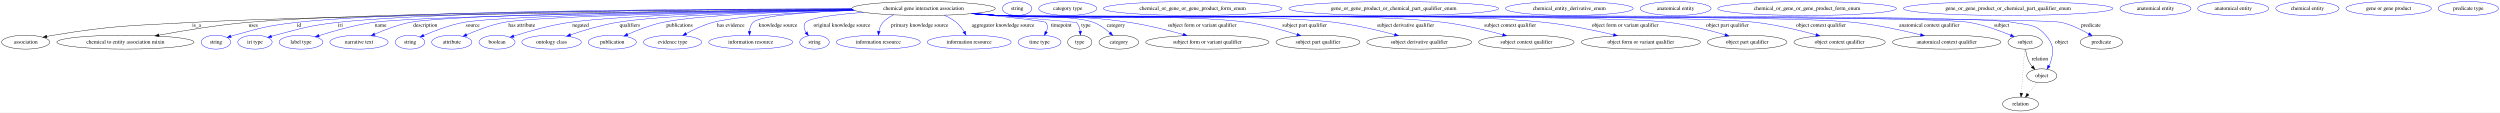
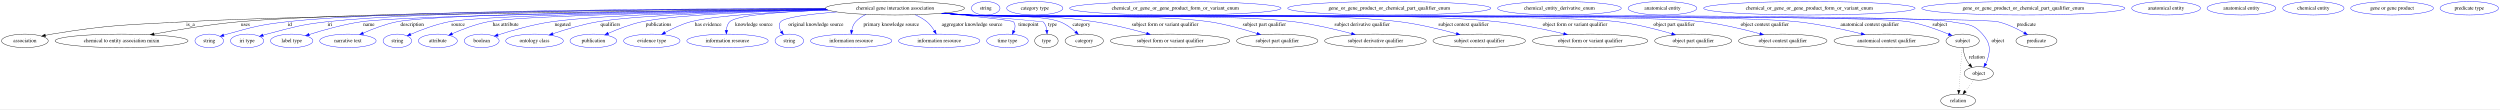
- <svg xmlns="http://www.w3.org/2000/svg" width="6465pt" height="291pt" viewBox="0.00 0.00 6465.39 291.00">
+ <svg xmlns="http://www.w3.org/2000/svg" width="6671pt" height="291pt" viewBox="0.00 0.00 6671.39 291.00">
  <g id="graph0" class="graph" transform="scale(1 1) rotate(0) translate(4 287)">
-     <polygon fill="white" stroke="transparent" points="-4,4 -4,-287 6461.39,-287 6461.39,4 -4,4" />
+     <polygon fill="white" stroke="transparent" points="-4,4 -4,-287 6667.39,-287 6667.39,4 -4,4" />
    <g id="node1" class="node">
      <ellipse fill="none" stroke="black" cx="2384.39" cy="-265" rx="185.47" ry="18" />
      <text text-anchor="middle" x="2384.39" y="-261.3" font-family="Times,serif" font-size="14.00">chemical gene interaction association</text>
    </g>
    <g id="node2" class="node">
      <ellipse fill="none" stroke="black" cx="62.39" cy="-178" rx="62.29" ry="18" />
      <text text-anchor="middle" x="62.39" y="-174.3" font-family="Times,serif" font-size="14.00">association</text>
    </g>
    <g id="edge1" class="edge">
      <path fill="none" stroke="black" d="M2200.82,-262.34C1792.49,-258.36 819.17,-247.25 490.39,-229 331.74,-220.19 291.21,-221.65 134.39,-196 128.71,-195.07 122.81,-193.94 116.94,-192.72" />
      <polygon fill="black" stroke="black" points="117.65,-189.29 107.14,-190.58 116.16,-196.13 117.65,-189.29" />
      <text text-anchor="middle" x="504.39" y="-217.8" font-family="Times,serif" font-size="14.00">is_a</text>
    </g>
    <g id="node3" class="node">
      <ellipse fill="none" stroke="black" cx="320.39" cy="-178" rx="177.37" ry="18" />
      <text text-anchor="middle" x="320.39" y="-174.3" font-family="Times,serif" font-size="14.00">chemical to entity association mixin</text>
    </g>
    <g id="edge2" class="edge">
      <path fill="none" stroke="black" d="M2199.57,-263.53C1813.69,-262.02 933.48,-255.68 634.39,-229 557.02,-222.1 469.83,-207.68 407,-196.09" />
      <polygon fill="black" stroke="black" points="407.6,-192.64 397.13,-194.25 406.32,-199.52 407.6,-192.64" />
      <text text-anchor="middle" x="650.89" y="-217.8" font-family="Times,serif" font-size="14.00">uses</text>
    </g>
    <g id="node4" class="node">
      <ellipse fill="none" stroke="blue" cx="554.39" cy="-178" rx="38.19" ry="18" />
      <text text-anchor="middle" x="554.39" y="-174.3" font-family="Times,serif" font-size="14.00">string</text>
    </g>
    <g id="edge3" class="edge">
      <path fill="none" stroke="blue" d="M2199.18,-264.24C1834.57,-264 1035.46,-259.85 762.39,-229 690.25,-220.85 672.34,-215.5 602.39,-196 599.29,-195.13 596.09,-194.17 592.89,-193.15" />
      <polygon fill="blue" stroke="blue" points="593.97,-189.82 583.38,-189.98 591.76,-196.46 593.97,-189.82" />
      <text text-anchor="middle" x="769.39" y="-217.8" font-family="Times,serif" font-size="14.00">id</text>
    </g>
    <g id="node5" class="node">
      <ellipse fill="none" stroke="blue" cx="655.39" cy="-178" rx="44.39" ry="18" />
      <text text-anchor="middle" x="655.39" y="-174.3" font-family="Times,serif" font-size="14.00">iri type</text>
    </g>
    <g id="edge4" class="edge">
      <path fill="none" stroke="blue" d="M2199.34,-263.9C1853.34,-263.02 1120.65,-257.69 868.39,-229 796.25,-220.8 778.62,-214.45 708.39,-196 705.02,-195.11 701.55,-194.14 698.06,-193.12" />
      <polygon fill="blue" stroke="blue" points="698.9,-189.72 688.31,-190.16 696.87,-196.41 698.9,-189.72" />
      <text text-anchor="middle" x="876.39" y="-217.8" font-family="Times,serif" font-size="14.00">iri</text>
    </g>
    <g id="node6" class="node">
      <ellipse fill="none" stroke="blue" cx="774.39" cy="-178" rx="56.59" ry="18" />
      <text text-anchor="middle" x="774.39" y="-174.3" font-family="Times,serif" font-size="14.00">label type</text>
    </g>
    <g id="edge5" class="edge">
      <path fill="none" stroke="blue" d="M2201.72,-261.94C1844.95,-257.55 1079.83,-246.27 960.39,-229 911.94,-221.99 858.07,-206.65 820.83,-194.79" />
      <polygon fill="blue" stroke="blue" points="821.85,-191.44 811.26,-191.7 819.7,-198.1 821.85,-191.44" />
      <text text-anchor="middle" x="980.39" y="-217.8" font-family="Times,serif" font-size="14.00">name</text>
    </g>
    <g id="node7" class="node">
      <ellipse fill="none" stroke="blue" cx="924.39" cy="-178" rx="75.29" ry="18" />
      <text text-anchor="middle" x="924.39" y="-174.3" font-family="Times,serif" font-size="14.00">narrative text</text>
    </g>
    <g id="edge6" class="edge">
      <path fill="none" stroke="blue" d="M2200.75,-262.6C1862.27,-259.51 1164.46,-250.6 1055.39,-229 1024.06,-222.79 990.42,-209.81 965.08,-198.63" />
      <polygon fill="blue" stroke="blue" points="966.35,-195.37 955.8,-194.45 963.48,-201.75 966.35,-195.37" />
      <text text-anchor="middle" x="1095.89" y="-217.8" font-family="Times,serif" font-size="14.00">description</text>
    </g>
    <g id="node8" class="node">
      <ellipse fill="none" stroke="blue" cx="1056.39" cy="-178" rx="38.19" ry="18" />
      <text text-anchor="middle" x="1056.39" y="-174.3" font-family="Times,serif" font-size="14.00">string</text>
    </g>
    <g id="edge7" class="edge">
      <path fill="none" stroke="blue" d="M2201.93,-261.82C1892.83,-257.65 1290.29,-247.29 1194.39,-229 1158.23,-222.1 1118.94,-207.07 1091.56,-195.27" />
      <polygon fill="blue" stroke="blue" points="1092.96,-192.07 1082.4,-191.26 1090.15,-198.48 1092.96,-192.07" />
      <text text-anchor="middle" x="1218.39" y="-217.8" font-family="Times,serif" font-size="14.00">source</text>
    </g>
    <g id="node9" class="node">
      <ellipse fill="none" stroke="blue" cx="1164.39" cy="-178" rx="51.99" ry="18" />
      <text text-anchor="middle" x="1164.39" y="-174.3" font-family="Times,serif" font-size="14.00">attribute</text>
    </g>
    <g id="edge8" class="edge">
      <path fill="none" stroke="blue" d="M2202.78,-261.36C1916.6,-256.71 1384.28,-245.93 1298.39,-229 1264.98,-222.41 1228.91,-208.53 1202.61,-197.06" />
      <polygon fill="blue" stroke="blue" points="1203.95,-193.83 1193.39,-192.96 1201.11,-200.22 1203.95,-193.83" />
      <text text-anchor="middle" x="1345.39" y="-217.8" font-family="Times,serif" font-size="14.00">has attribute</text>
    </g>
    <g id="node10" class="node">
      <ellipse fill="none" stroke="blue" cx="1281.39" cy="-178" rx="46.59" ry="18" />
      <text text-anchor="middle" x="1281.39" y="-174.3" font-family="Times,serif" font-size="14.00">boolean</text>
    </g>
    <g id="edge9" class="edge">
      <path fill="none" stroke="blue" d="M2202.41,-261.5C1976.69,-257.62 1604.97,-248.47 1468.39,-229 1418.16,-221.84 1362.12,-205.73 1324.61,-193.72" />
      <polygon fill="blue" stroke="blue" points="1325.6,-190.36 1315.01,-190.61 1323.44,-197.02 1325.6,-190.36" />
      <text text-anchor="middle" x="1497.39" y="-217.8" font-family="Times,serif" font-size="14.00">negated</text>
    </g>
    <g id="node11" class="node">
      <ellipse fill="none" stroke="blue" cx="1422.39" cy="-178" rx="76.89" ry="18" />
      <text text-anchor="middle" x="1422.39" y="-174.3" font-family="Times,serif" font-size="14.00">ontology class</text>
    </g>
    <g id="edge10" class="edge">
      <path fill="none" stroke="blue" d="M2203.32,-261.11C2006.41,-257.06 1704.63,-247.96 1591.39,-229 1550.06,-222.08 1504.57,-208.25 1471.21,-196.89" />
      <polygon fill="blue" stroke="blue" points="1472.3,-193.56 1461.7,-193.6 1470.01,-200.17 1472.3,-193.56" />
      <text text-anchor="middle" x="1624.89" y="-217.8" font-family="Times,serif" font-size="14.00">qualifiers</text>
    </g>
    <g id="node12" class="node">
      <ellipse fill="none" stroke="blue" cx="1579.39" cy="-178" rx="62.29" ry="18" />
      <text text-anchor="middle" x="1579.39" y="-174.3" font-family="Times,serif" font-size="14.00">publication</text>
    </g>
    <g id="edge11" class="edge">
      <path fill="none" stroke="blue" d="M2203.64,-261.02C2036.31,-257.11 1800.14,-248.29 1709.39,-229 1678.04,-222.33 1644.3,-209.16 1619.05,-198.01" />
      <polygon fill="blue" stroke="blue" points="1620.37,-194.77 1609.81,-193.86 1617.5,-201.15 1620.37,-194.77" />
      <text text-anchor="middle" x="1753.39" y="-217.8" font-family="Times,serif" font-size="14.00">publications</text>
    </g>
    <g id="node13" class="node">
      <ellipse fill="none" stroke="blue" cx="1735.39" cy="-178" rx="75.29" ry="18" />
      <text text-anchor="middle" x="1735.39" y="-174.3" font-family="Times,serif" font-size="14.00">evidence type</text>
    </g>
    <g id="edge12" class="edge">
      <path fill="none" stroke="blue" d="M2206.42,-259.89C2074.49,-255.47 1906.41,-246.55 1839.39,-229 1815.3,-222.69 1790.08,-210.72 1770.52,-200.07" />
      <polygon fill="blue" stroke="blue" points="1772.11,-196.95 1761.67,-195.14 1768.7,-203.07 1772.11,-196.95" />
      <text text-anchor="middle" x="1885.89" y="-217.8" font-family="Times,serif" font-size="14.00">has evidence</text>
    </g>
    <g id="node14" class="node">
      <ellipse fill="none" stroke="blue" cx="1937.39" cy="-178" rx="108.58" ry="18" />
      <text text-anchor="middle" x="1937.39" y="-174.3" font-family="Times,serif" font-size="14.00">information resource</text>
    </g>
    <g id="edge13" class="edge">
      <path fill="none" stroke="blue" d="M2205.23,-260.37C2091.7,-256.27 1962.69,-247.54 1943.39,-229 1937.37,-223.21 1935,-214.77 1934.41,-206.46" />
      <polygon fill="blue" stroke="blue" points="1937.91,-206.25 1934.46,-196.23 1930.91,-206.21 1937.91,-206.25" />
      <text text-anchor="middle" x="2007.89" y="-217.8" font-family="Times,serif" font-size="14.00">knowledge source</text>
    </g>
    <g id="node15" class="node">
      <ellipse fill="none" stroke="blue" cx="2102.39" cy="-178" rx="38.19" ry="18" />
      <text text-anchor="middle" x="2102.39" y="-174.3" font-family="Times,serif" font-size="14.00">string</text>
    </g>
    <g id="edge14" class="edge">
      <path fill="none" stroke="blue" d="M2228.78,-255.14C2159.13,-249.55 2090.15,-241.06 2079.39,-229 2072.74,-221.54 2075.36,-211.83 2080.79,-202.96" />
      <polygon fill="blue" stroke="blue" points="2083.66,-204.97 2086.65,-194.8 2077.97,-200.89 2083.66,-204.97" />
      <text text-anchor="middle" x="2173.39" y="-217.8" font-family="Times,serif" font-size="14.00">original knowledge source</text>
    </g>
    <g id="node16" class="node">
      <ellipse fill="none" stroke="blue" cx="2267.39" cy="-178" rx="108.58" ry="18" />
      <text text-anchor="middle" x="2267.39" y="-174.3" font-family="Times,serif" font-size="14.00">information resource</text>
    </g>
    <g id="edge15" class="edge">
      <path fill="none" stroke="blue" d="M2307.17,-248.56C2296.77,-243.72 2287.06,-237.35 2279.39,-229 2273.71,-222.8 2270.58,-214.39 2268.9,-206.24" />
      <polygon fill="blue" stroke="blue" points="2272.35,-205.64 2267.46,-196.24 2265.42,-206.63 2272.35,-205.64" />
      <text text-anchor="middle" x="2374.39" y="-217.8" font-family="Times,serif" font-size="14.00">primary knowledge source</text>
    </g>
    <g id="node17" class="node">
      <ellipse fill="none" stroke="blue" cx="2502.39" cy="-178" rx="108.58" ry="18" />
      <text text-anchor="middle" x="2502.39" y="-174.3" font-family="Times,serif" font-size="14.00">information resource</text>
    </g>
    <g id="edge16" class="edge">
      <path fill="none" stroke="blue" d="M2437.93,-247.66C2449.03,-242.76 2460.16,-236.61 2469.39,-229 2477.29,-222.49 2484,-213.6 2489.26,-205.12" />
      <polygon fill="blue" stroke="blue" points="2492.43,-206.62 2494.38,-196.21 2486.36,-203.13 2492.43,-206.62" />
      <text text-anchor="middle" x="2589.89" y="-217.8" font-family="Times,serif" font-size="14.00">aggregator knowledge source</text>
    </g>
    <g id="node18" class="node">
      <ellipse fill="none" stroke="blue" cx="2684.39" cy="-178" rx="55.49" ry="18" />
      <text text-anchor="middle" x="2684.39" y="-174.3" font-family="Times,serif" font-size="14.00">time type</text>
    </g>
    <g id="edge17" class="edge">
      <path fill="none" stroke="blue" d="M2511.47,-251.84C2597.86,-243.28 2697.09,-232.69 2700.39,-229 2706.47,-222.22 2705.37,-213.12 2701.76,-204.54" />
      <polygon fill="blue" stroke="blue" points="2704.82,-202.83 2697.1,-195.57 2698.61,-206.06 2704.82,-202.83" />
      <text text-anchor="middle" x="2740.39" y="-217.8" font-family="Times,serif" font-size="14.00">timepoint</text>
    </g>
    <g id="node19" class="node">
      <ellipse fill="none" stroke="black" cx="2788.39" cy="-178" rx="31.4" ry="18" />
      <text text-anchor="middle" x="2788.39" y="-174.3" font-family="Times,serif" font-size="14.00">type</text>
    </g>
    <g id="edge18" class="edge">
      <path fill="none" stroke="blue" d="M2516.88,-252.38C2631.53,-242.3 2779.08,-229.28 2779.39,-229 2785.62,-223.31 2788.45,-214.89 2789.55,-206.58" />
      <polygon fill="blue" stroke="blue" points="2793.06,-206.51 2790.15,-196.32 2786.08,-206.1 2793.06,-206.51" />
      <text text-anchor="middle" x="2804.39" y="-217.8" font-family="Times,serif" font-size="14.00">type</text>
    </g>
    <g id="node21" class="node">
      <ellipse fill="none" stroke="black" cx="2889.39" cy="-178" rx="51.19" ry="18" />
      <text text-anchor="middle" x="2889.39" y="-174.3" font-family="Times,serif" font-size="14.00">category</text>
    </g>
    <g id="edge19" class="edge">
      <path fill="none" stroke="blue" d="M2515.75,-252.3C2537.02,-250.48 2558.82,-248.65 2579.39,-247 2633.81,-242.63 2773.39,-248.46 2824.39,-229 2839.85,-223.1 2854.66,-212.26 2866.24,-202.17" />
      <polygon fill="blue" stroke="blue" points="2868.66,-204.7 2873.7,-195.38 2863.95,-199.53 2868.66,-204.7" />
      <text text-anchor="middle" x="2881.89" y="-217.8" font-family="Times,serif" font-size="14.00">category</text>
    </g>
    <g id="node23" class="node">
      <ellipse fill="none" stroke="black" cx="3118.39" cy="-178" rx="159.47" ry="18" />
      <text text-anchor="middle" x="3118.39" y="-174.3" font-family="Times,serif" font-size="14.00">subject form or variant qualifier</text>
    </g>
    <g id="edge20" class="edge">
      <path fill="none" stroke="blue" d="M2513.89,-252.09C2535.74,-250.26 2558.21,-248.49 2579.39,-247 2729.46,-236.47 2768.62,-251.26 2917.39,-229 2964.44,-221.96 3016.54,-208.85 3055.9,-197.81" />
      <polygon fill="blue" stroke="blue" points="3056.96,-201.15 3065.63,-195.06 3055.05,-194.42 3056.96,-201.15" />
      <text text-anchor="middle" x="3104.89" y="-217.8" font-family="Times,serif" font-size="14.00">subject form or variant qualifier</text>
    </g>
    <g id="node25" class="node">
      <ellipse fill="none" stroke="black" cx="3404.39" cy="-178" rx="108.58" ry="18" />
      <text text-anchor="middle" x="3404.39" y="-174.3" font-family="Times,serif" font-size="14.00">subject part qualifier</text>
    </g>
    <g id="edge21" class="edge">
      <path fill="none" stroke="blue" d="M2511.24,-251.85C2533.92,-249.99 2557.34,-248.27 2579.39,-247 2722.33,-238.78 3081.81,-250.22 3223.39,-229 3266.86,-222.49 3314.75,-208.97 3350.34,-197.62" />
      <polygon fill="blue" stroke="blue" points="3351.6,-200.9 3360.04,-194.49 3349.45,-194.23 3351.6,-200.9" />
      <text text-anchor="middle" x="3369.89" y="-217.8" font-family="Times,serif" font-size="14.00">subject part qualifier</text>
    </g>
    <g id="node27" class="node">
      <ellipse fill="none" stroke="black" cx="3666.39" cy="-178" rx="135.68" ry="18" />
      <text text-anchor="middle" x="3666.39" y="-174.3" font-family="Times,serif" font-size="14.00">subject derivative qualifier</text>
    </g>
    <g id="edge22" class="edge">
      <path fill="none" stroke="blue" d="M2510.45,-251.78C2533.37,-249.91 2557.08,-248.2 2579.39,-247 2772.49,-236.6 3257.49,-252.84 3449.39,-229 3501.72,-222.5 3559.88,-208.74 3602.8,-197.29" />
      <polygon fill="blue" stroke="blue" points="3603.8,-200.65 3612.55,-194.66 3601.98,-193.89 3603.8,-200.65" />
      <text text-anchor="middle" x="3630.89" y="-217.8" font-family="Times,serif" font-size="14.00">subject derivative qualifier</text>
    </g>
    <g id="node29" class="node">
      <ellipse fill="none" stroke="black" cx="3943.39" cy="-178" rx="123.48" ry="18" />
      <text text-anchor="middle" x="3943.39" y="-174.3" font-family="Times,serif" font-size="14.00">subject context qualifier</text>
    </g>
    <g id="edge23" class="edge">
      <path fill="none" stroke="blue" d="M2509.92,-251.73C2533,-249.85 2556.91,-248.15 2579.39,-247 2835.09,-233.87 3477.32,-260.57 3731.39,-229 3782.99,-222.59 3840.31,-208.64 3882.32,-197.11" />
      <polygon fill="blue" stroke="blue" points="3883.42,-200.43 3892.12,-194.38 3881.55,-193.69 3883.42,-200.43" />
      <text text-anchor="middle" x="3901.39" y="-217.8" font-family="Times,serif" font-size="14.00">subject context qualifier</text>
    </g>
    <g id="node31" class="node">
      <ellipse fill="none" stroke="black" cx="4239.39" cy="-178" rx="154.07" ry="18" />
      <text text-anchor="middle" x="4239.39" y="-174.3" font-family="Times,serif" font-size="14.00">object form or variant qualifier</text>
    </g>
    <g id="edge24" class="edge">
      <path fill="none" stroke="blue" d="M2509.65,-251.7C2532.82,-249.81 2556.82,-248.13 2579.39,-247 2893.03,-231.35 3680.14,-262.3 3992.39,-229 4052.53,-222.59 4119.74,-208.52 4168.85,-196.94" />
      <polygon fill="blue" stroke="blue" points="4169.81,-200.31 4178.73,-194.58 4168.19,-193.5 4169.81,-200.31" />
      <text text-anchor="middle" x="4198.89" y="-217.8" font-family="Times,serif" font-size="14.00">object form or variant qualifier</text>
    </g>
    <g id="node33" class="node">
      <ellipse fill="none" stroke="black" cx="4514.39" cy="-178" rx="102.88" ry="18" />
      <text text-anchor="middle" x="4514.39" y="-174.3" font-family="Times,serif" font-size="14.00">object part qualifier</text>
    </g>
    <g id="edge25" class="edge">
      <path fill="none" stroke="blue" d="M2509.39,-251.67C2532.64,-249.79 2556.74,-248.1 2579.39,-247 2771.84,-237.63 4122.27,-253.42 4313.39,-229 4362.72,-222.7 4417.4,-208.61 4457.27,-197" />
      <polygon fill="blue" stroke="blue" points="4458.47,-200.29 4467.07,-194.1 4456.49,-193.58 4458.47,-200.29" />
      <text text-anchor="middle" x="4463.39" y="-217.8" font-family="Times,serif" font-size="14.00">object part qualifier</text>
    </g>
    <g id="node35" class="node">
      <ellipse fill="none" stroke="black" cx="4753.39" cy="-178" rx="118.08" ry="18" />
      <text text-anchor="middle" x="4753.39" y="-174.3" font-family="Times,serif" font-size="14.00">object context qualifier</text>
    </g>
    <g id="edge26" class="edge">
      <path fill="none" stroke="blue" d="M2509.13,-251.67C2532.46,-249.78 2556.65,-248.09 2579.39,-247 2796.82,-236.54 4322.25,-254.81 4538.39,-229 4591.17,-222.7 4649.87,-208.55 4692.58,-196.9" />
      <polygon fill="blue" stroke="blue" points="4693.55,-200.27 4702.26,-194.23 4691.69,-193.52 4693.55,-200.27" />
      <text text-anchor="middle" x="4705.39" y="-217.8" font-family="Times,serif" font-size="14.00">object context qualifier</text>
    </g>
    <g id="node37" class="node">
      <ellipse fill="none" stroke="black" cx="5030.39" cy="-178" rx="140.28" ry="18" />
      <text text-anchor="middle" x="5030.39" y="-174.3" font-family="Times,serif" font-size="14.00">anatomical context qualifier</text>
    </g>
    <g id="edge27" class="edge">
      <path fill="none" stroke="blue" d="M2509.13,-251.65C2532.46,-249.76 2556.65,-248.08 2579.39,-247 2825.01,-235.31 4547.92,-255.41 4792.39,-229 4850.59,-222.71 4915.56,-208.57 4962.89,-196.93" />
      <polygon fill="blue" stroke="blue" points="4963.85,-200.29 4972.71,-194.48 4962.16,-193.5 4963.85,-200.29" />
      <text text-anchor="middle" x="4985.39" y="-217.8" font-family="Times,serif" font-size="14.00">anatomical context qualifier</text>
    </g>
    <g id="node39" class="node">
      <ellipse fill="none" stroke="black" cx="5233.39" cy="-178" rx="44.39" ry="18" />
      <text text-anchor="middle" x="5233.39" y="-174.3" font-family="Times,serif" font-size="14.00">subject</text>
    </g>
    <g id="edge28" class="edge">
      <path fill="none" stroke="blue" d="M2508.87,-251.66C2532.28,-249.76 2556.57,-248.08 2579.39,-247 2718.69,-240.44 4951.97,-252.69 5089.39,-229 5126.6,-222.59 5167.07,-207.79 5195.6,-195.95" />
      <polygon fill="blue" stroke="blue" points="5197.32,-199.02 5205.17,-191.9 5194.59,-192.57 5197.32,-199.02" />
      <text text-anchor="middle" x="5172.39" y="-217.8" font-family="Times,serif" font-size="14.00">subject</text>
    </g>
    <g id="node41" class="node">
      <ellipse fill="none" stroke="black" cx="5276.39" cy="-91" rx="38.99" ry="18" />
      <text text-anchor="middle" x="5276.39" y="-87.3" font-family="Times,serif" font-size="14.00">object</text>
    </g>
    <g id="edge29" class="edge">
      <path fill="none" stroke="blue" d="M2508.86,-251.65C2532.28,-249.75 2556.57,-248.07 2579.39,-247 2724.96,-240.17 5059.31,-256.61 5202.39,-229 5241.78,-221.4 5260.06,-226.25 5286.39,-196 5306.89,-172.46 5308.34,-156.9 5299.39,-127 5298.36,-123.55 5296.87,-120.13 5295.13,-116.85" />
      <polygon fill="blue" stroke="blue" points="5297.98,-114.79 5289.77,-108.09 5292.01,-118.45 5297.98,-114.79" />
      <text text-anchor="middle" x="5327.39" y="-174.3" font-family="Times,serif" font-size="14.00">object</text>
    </g>
    <g id="node43" class="node">
      <ellipse fill="none" stroke="black" cx="5430.39" cy="-178" rx="54.69" ry="18" />
      <text text-anchor="middle" x="5430.39" y="-174.3" font-family="Times,serif" font-size="14.00">predicate</text>
    </g>
    <g id="edge30" class="edge">
      <path fill="none" stroke="blue" d="M2508.86,-251.65C2532.27,-249.75 2556.57,-248.07 2579.39,-247 2655.65,-243.43 5253.06,-246.35 5327.39,-229 5352.29,-223.19 5378.18,-210.6 5397.77,-199.5" />
      <polygon fill="blue" stroke="blue" points="5399.69,-202.43 5406.57,-194.38 5396.17,-196.38 5399.69,-202.43" />
      <text text-anchor="middle" x="5403.39" y="-217.8" font-family="Times,serif" font-size="14.00">predicate</text>
    </g>
    <g id="node20" class="node">
      <ellipse fill="none" stroke="blue" cx="2626.39" cy="-265" rx="38.19" ry="18" />
      <text text-anchor="middle" x="2626.39" y="-261.3" font-family="Times,serif" font-size="14.00">string</text>
    </g>
    <g id="node22" class="node">
      <ellipse fill="none" stroke="blue" cx="2757.39" cy="-265" rx="74.99" ry="18" />
      <text text-anchor="middle" x="2757.39" y="-261.3" font-family="Times,serif" font-size="14.00">category type</text>
    </g>
    <g id="node24" class="node">
-       <ellipse fill="none" stroke="blue" cx="3080.39" cy="-265" rx="230.96" ry="18" />
-       <text text-anchor="middle" x="3080.39" y="-261.3" font-family="Times,serif" font-size="14.00">chemical_or_gene_or_gene_product_form_enum</text>
+       <ellipse fill="none" stroke="blue" cx="3132.39" cy="-265" rx="282.15" ry="18" />
+       <text text-anchor="middle" x="3132.39" y="-261.3" font-family="Times,serif" font-size="14.00">chemical_or_gene_or_gene_product_form_or_variant_enum</text>
    </g>
    <g id="node26" class="node">
-       <ellipse fill="none" stroke="blue" cx="3600.39" cy="-265" rx="271.05" ry="18" />
-       <text text-anchor="middle" x="3600.39" y="-261.3" font-family="Times,serif" font-size="14.00">gene_or_gene_product_or_chemical_part_qualifier_enum</text>
+       <ellipse fill="none" stroke="blue" cx="3703.39" cy="-265" rx="271.05" ry="18" />
+       <text text-anchor="middle" x="3703.39" y="-261.3" font-family="Times,serif" font-size="14.00">gene_or_gene_product_or_chemical_part_qualifier_enum</text>
    </g>
    <g id="node28" class="node">
-       <ellipse fill="none" stroke="blue" cx="4054.39" cy="-265" rx="165.17" ry="18" />
-       <text text-anchor="middle" x="4054.39" y="-261.3" font-family="Times,serif" font-size="14.00">chemical_entity_derivative_enum</text>
+       <ellipse fill="none" stroke="blue" cx="4157.39" cy="-265" rx="165.17" ry="18" />
+       <text text-anchor="middle" x="4157.39" y="-261.3" font-family="Times,serif" font-size="14.00">chemical_entity_derivative_enum</text>
    </g>
    <g id="node30" class="node">
-       <ellipse fill="none" stroke="blue" cx="4329.39" cy="-265" rx="91.78" ry="18" />
-       <text text-anchor="middle" x="4329.39" y="-261.3" font-family="Times,serif" font-size="14.00">anatomical entity</text>
+       <ellipse fill="none" stroke="blue" cx="4432.39" cy="-265" rx="91.78" ry="18" />
+       <text text-anchor="middle" x="4432.39" y="-261.3" font-family="Times,serif" font-size="14.00">anatomical entity</text>
    </g>
    <g id="node32" class="node">
-       <ellipse fill="none" stroke="blue" cx="4669.39" cy="-265" rx="230.96" ry="18" />
-       <text text-anchor="middle" x="4669.39" y="-261.3" font-family="Times,serif" font-size="14.00">chemical_or_gene_or_gene_product_form_enum</text>
+       <ellipse fill="none" stroke="blue" cx="4824.39" cy="-265" rx="282.15" ry="18" />
+       <text text-anchor="middle" x="4824.39" y="-261.3" font-family="Times,serif" font-size="14.00">chemical_or_gene_or_gene_product_form_or_variant_enum</text>
    </g>
    <g id="node34" class="node">
-       <ellipse fill="none" stroke="blue" cx="5189.39" cy="-265" rx="271.05" ry="18" />
-       <text text-anchor="middle" x="5189.39" y="-261.3" font-family="Times,serif" font-size="14.00">gene_or_gene_product_or_chemical_part_qualifier_enum</text>
+       <ellipse fill="none" stroke="blue" cx="5395.39" cy="-265" rx="271.05" ry="18" />
+       <text text-anchor="middle" x="5395.39" y="-261.3" font-family="Times,serif" font-size="14.00">gene_or_gene_product_or_chemical_part_qualifier_enum</text>
    </g>
    <g id="node36" class="node">
-       <ellipse fill="none" stroke="blue" cx="5570.39" cy="-265" rx="91.78" ry="18" />
-       <text text-anchor="middle" x="5570.39" y="-261.3" font-family="Times,serif" font-size="14.00">anatomical entity</text>
+       <ellipse fill="none" stroke="blue" cx="5776.39" cy="-265" rx="91.78" ry="18" />
+       <text text-anchor="middle" x="5776.39" y="-261.3" font-family="Times,serif" font-size="14.00">anatomical entity</text>
    </g>
    <g id="node38" class="node">
-       <ellipse fill="none" stroke="blue" cx="5771.39" cy="-265" rx="91.78" ry="18" />
-       <text text-anchor="middle" x="5771.39" y="-261.3" font-family="Times,serif" font-size="14.00">anatomical entity</text>
+       <ellipse fill="none" stroke="blue" cx="5977.39" cy="-265" rx="91.78" ry="18" />
+       <text text-anchor="middle" x="5977.39" y="-261.3" font-family="Times,serif" font-size="14.00">anatomical entity</text>
    </g>
    <g id="edge31" class="edge">
      <path fill="none" stroke="black" d="M5234.5,-159.55C5235.7,-149.57 5238.2,-137.07 5243.39,-127 5245.62,-122.68 5248.55,-118.52 5251.73,-114.66" />
      <polygon fill="black" stroke="black" points="5254.35,-116.98 5258.49,-107.23 5249.17,-112.27 5254.35,-116.98" />
      <text text-anchor="middle" x="5271.39" y="-130.8" font-family="Times,serif" font-size="14.00">relation</text>
    </g>
    <g id="node45" class="node">
      <ellipse fill="none" stroke="black" cx="5221.39" cy="-18" rx="46.59" ry="18" />
      <text text-anchor="middle" x="5221.39" y="-14.3" font-family="Times,serif" font-size="14.00">relation</text>
    </g>
    <g id="edge32" class="edge">
      <path fill="none" stroke="black" stroke-dasharray="1,5" d="M5232.09,-159.79C5230.01,-132.48 5225.95,-78.99 5223.47,-46.38" />
      <polygon fill="black" stroke="black" points="5226.95,-45.89 5222.7,-36.19 5219.97,-46.42 5226.95,-45.89" />
    </g>
    <g id="node40" class="node">
-       <ellipse fill="none" stroke="blue" cx="5963.39" cy="-265" rx="81.79" ry="18" />
-       <text text-anchor="middle" x="5963.39" y="-261.3" font-family="Times,serif" font-size="14.00">chemical entity</text>
+       <ellipse fill="none" stroke="blue" cx="6169.39" cy="-265" rx="81.79" ry="18" />
+       <text text-anchor="middle" x="6169.39" y="-261.3" font-family="Times,serif" font-size="14.00">chemical entity</text>
    </g>
    <g id="edge33" class="edge">
      <path fill="none" stroke="black" stroke-dasharray="1,5" d="M5263.91,-73.89C5256.98,-64.94 5248.21,-53.62 5240.44,-43.58" />
      <polygon fill="black" stroke="black" points="5243.1,-41.3 5234.21,-35.54 5237.56,-45.59 5243.1,-41.3" />
    </g>
    <g id="node42" class="node">
-       <ellipse fill="none" stroke="blue" cx="6173.39" cy="-265" rx="110.48" ry="18" />
-       <text text-anchor="middle" x="6173.39" y="-261.3" font-family="Times,serif" font-size="14.00">gene or gene product</text>
+       <ellipse fill="none" stroke="blue" cx="6379.39" cy="-265" rx="110.48" ry="18" />
+       <text text-anchor="middle" x="6379.39" y="-261.3" font-family="Times,serif" font-size="14.00">gene or gene product</text>
    </g>
    <g id="node44" class="node">
-       <ellipse fill="none" stroke="blue" cx="6379.39" cy="-265" rx="77.99" ry="18" />
-       <text text-anchor="middle" x="6379.39" y="-261.3" font-family="Times,serif" font-size="14.00">predicate type</text>
+       <ellipse fill="none" stroke="blue" cx="6585.39" cy="-265" rx="77.99" ry="18" />
+       <text text-anchor="middle" x="6585.39" y="-261.3" font-family="Times,serif" font-size="14.00">predicate type</text>
    </g>
  </g>
</svg>
